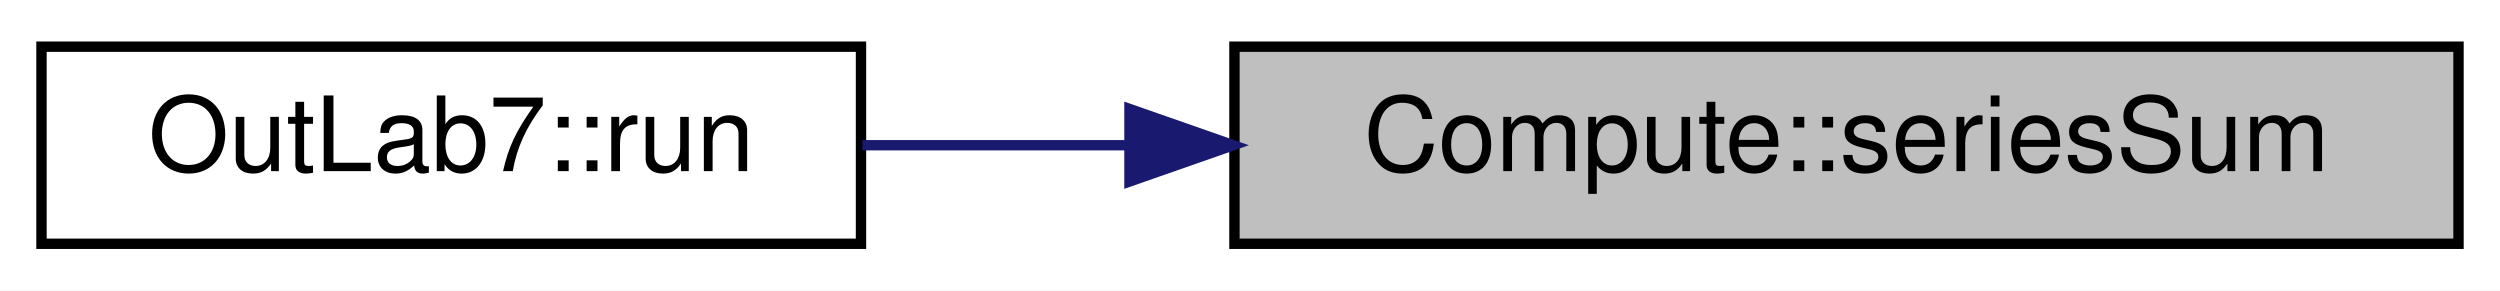
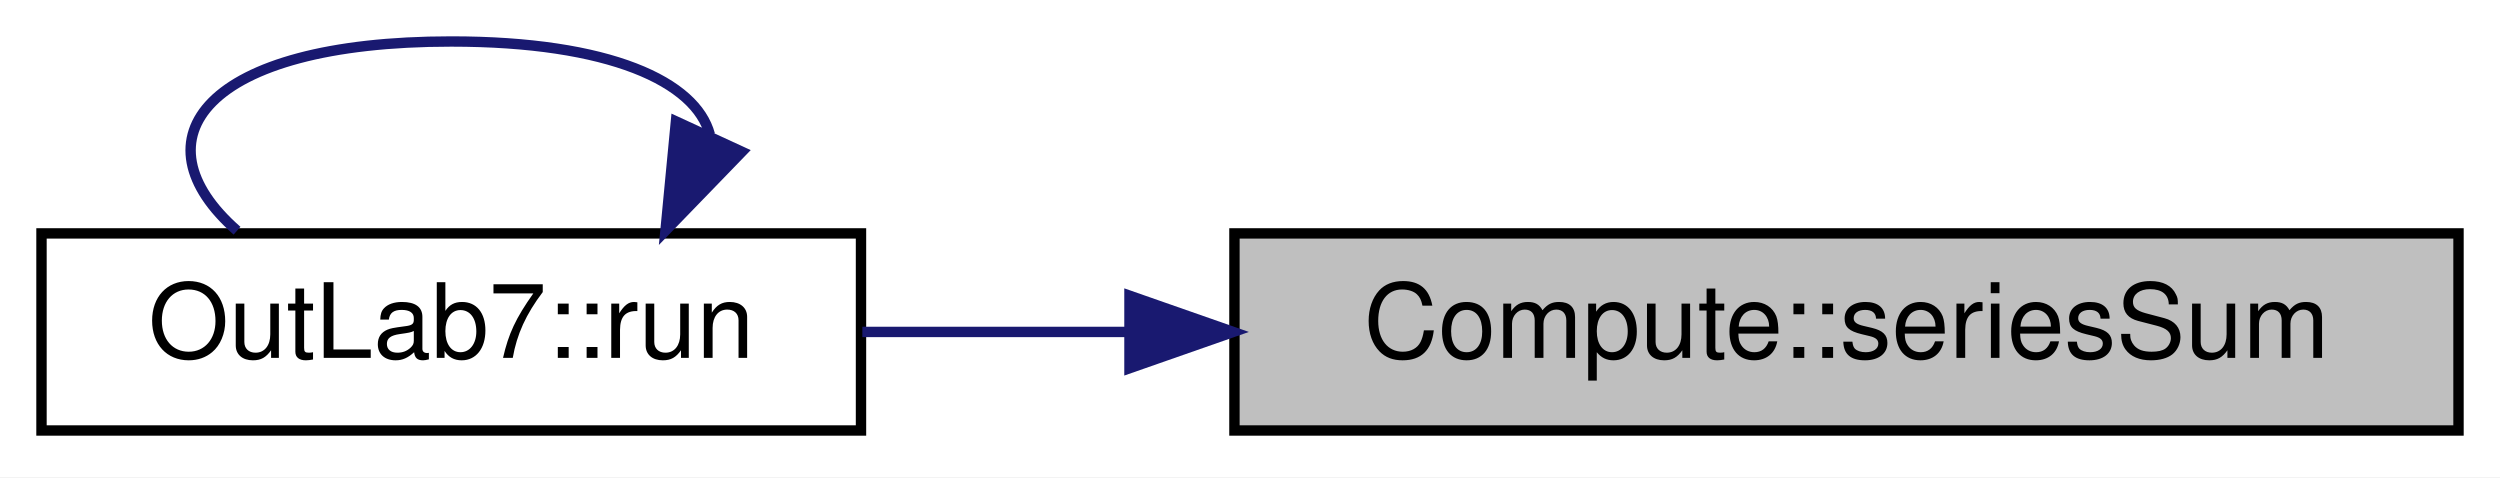
- <svg xmlns="http://www.w3.org/2000/svg" xmlns:xlink="http://www.w3.org/1999/xlink" width="241pt" height="28pt" viewBox="0.00 0.00 241.00 28.00">
-   <g id="graph0" class="graph" transform="scale(1 1) rotate(0) translate(4 24)">
-     <polygon fill="white" stroke="transparent" points="-4,4 -4,-24 237,-24 237,4 -4,4" />
+ <svg xmlns="http://www.w3.org/2000/svg" xmlns:xlink="http://www.w3.org/1999/xlink" width="241pt" height="46pt" viewBox="0.00 0.00 241.00 46.00">
+   <g id="graph0" class="graph" transform="scale(1 1) rotate(0) translate(4 42)">
+     <polygon fill="white" stroke="transparent" points="-4,4 -4,-42 237,-42 237,4 -4,4" />
    <g id="node1" class="node">
      <g id="a_node1">
        <a xlink:title="Computes the sum of a series from a start to a stop index.">
          <polygon fill="#bfbfbf" stroke="black" points="115,-0.5 115,-19.5 233,-19.5 233,-0.5 115,-0.5" />
          <text text-anchor="middle" x="174" y="-7.5" font-family="Helvetica,sans-Serif" font-size="10.00">Compute::seriesSum</text>
        </a>
      </g>
    </g>
    <g id="node2" class="node">
      <g id="a_node2">
        <a xlink:href="../../d3/d49/classOutLab7.html#a67f71920b39fda9e520c16923c4958bc" target="_top" xlink:title="This function is used to perform the main computation.">
          <polygon fill="white" stroke="black" points="0,-0.5 0,-19.5 79,-19.5 79,-0.5 0,-0.5" />
          <text text-anchor="middle" x="39.5" y="-7.5" font-family="Helvetica,sans-Serif" font-size="10.00">OutLab7::run</text>
        </a>
      </g>
    </g>
    <g id="edge1" class="edge">
      <path fill="none" stroke="midnightblue" d="M104.62,-10C95.87,-10 87.17,-10 79.13,-10" />
      <polygon fill="midnightblue" stroke="midnightblue" points="104.88,-13.5 114.88,-10 104.88,-6.5 104.88,-13.5" />
    </g>
+     <g id="edge2" class="edge">
+       <path fill="none" stroke="midnightblue" d="M64.43,-29.03C63.07,-34.13 54.76,-38 39.5,-38 15.68,-38 8.8,-28.57 18.85,-19.76" />
+       <polygon fill="midnightblue" stroke="midnightblue" points="67.52,-27.37 60.15,-19.76 61.16,-30.3 67.52,-27.37" />
+     </g>
  </g>
</svg>
